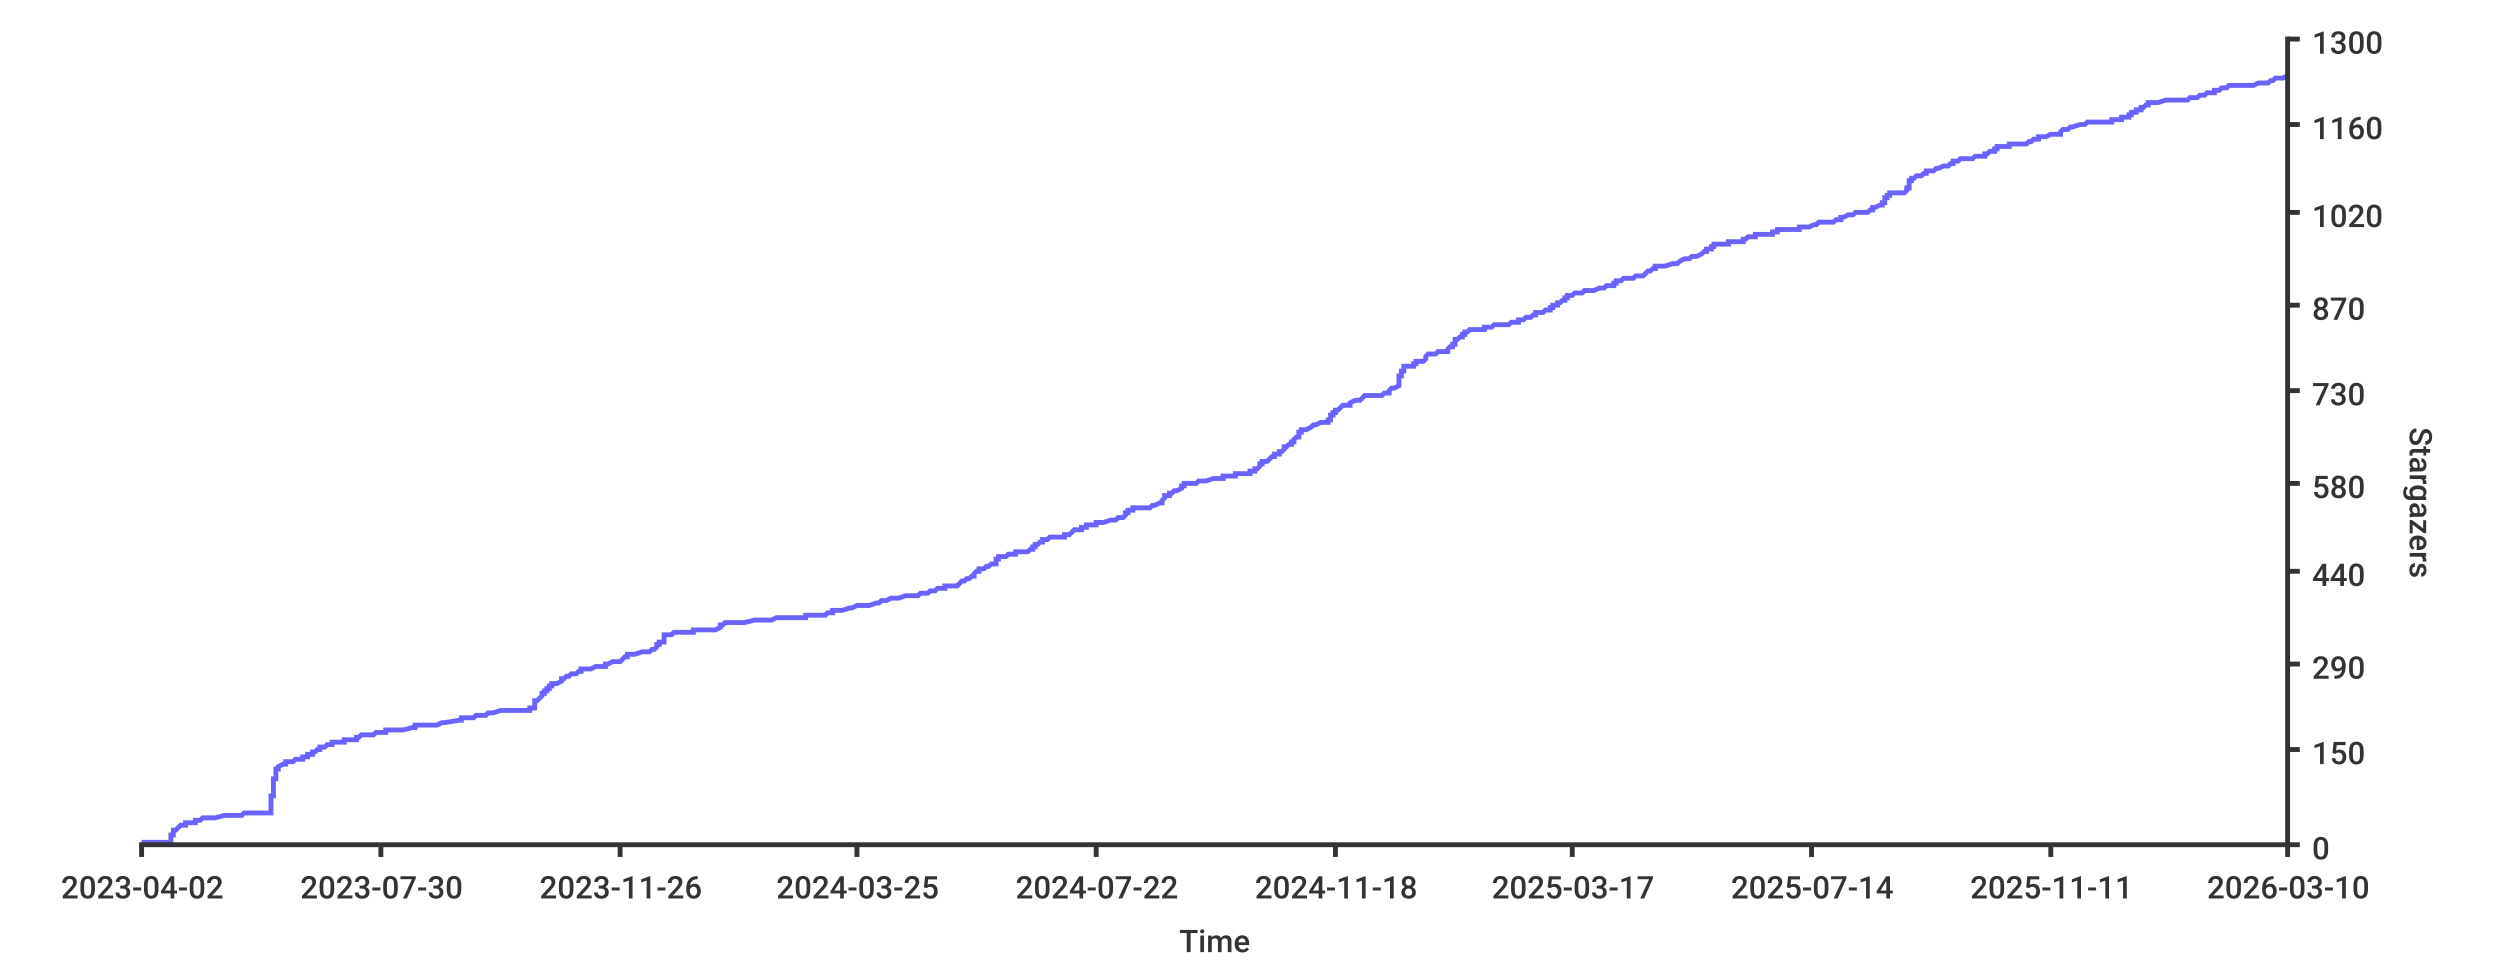
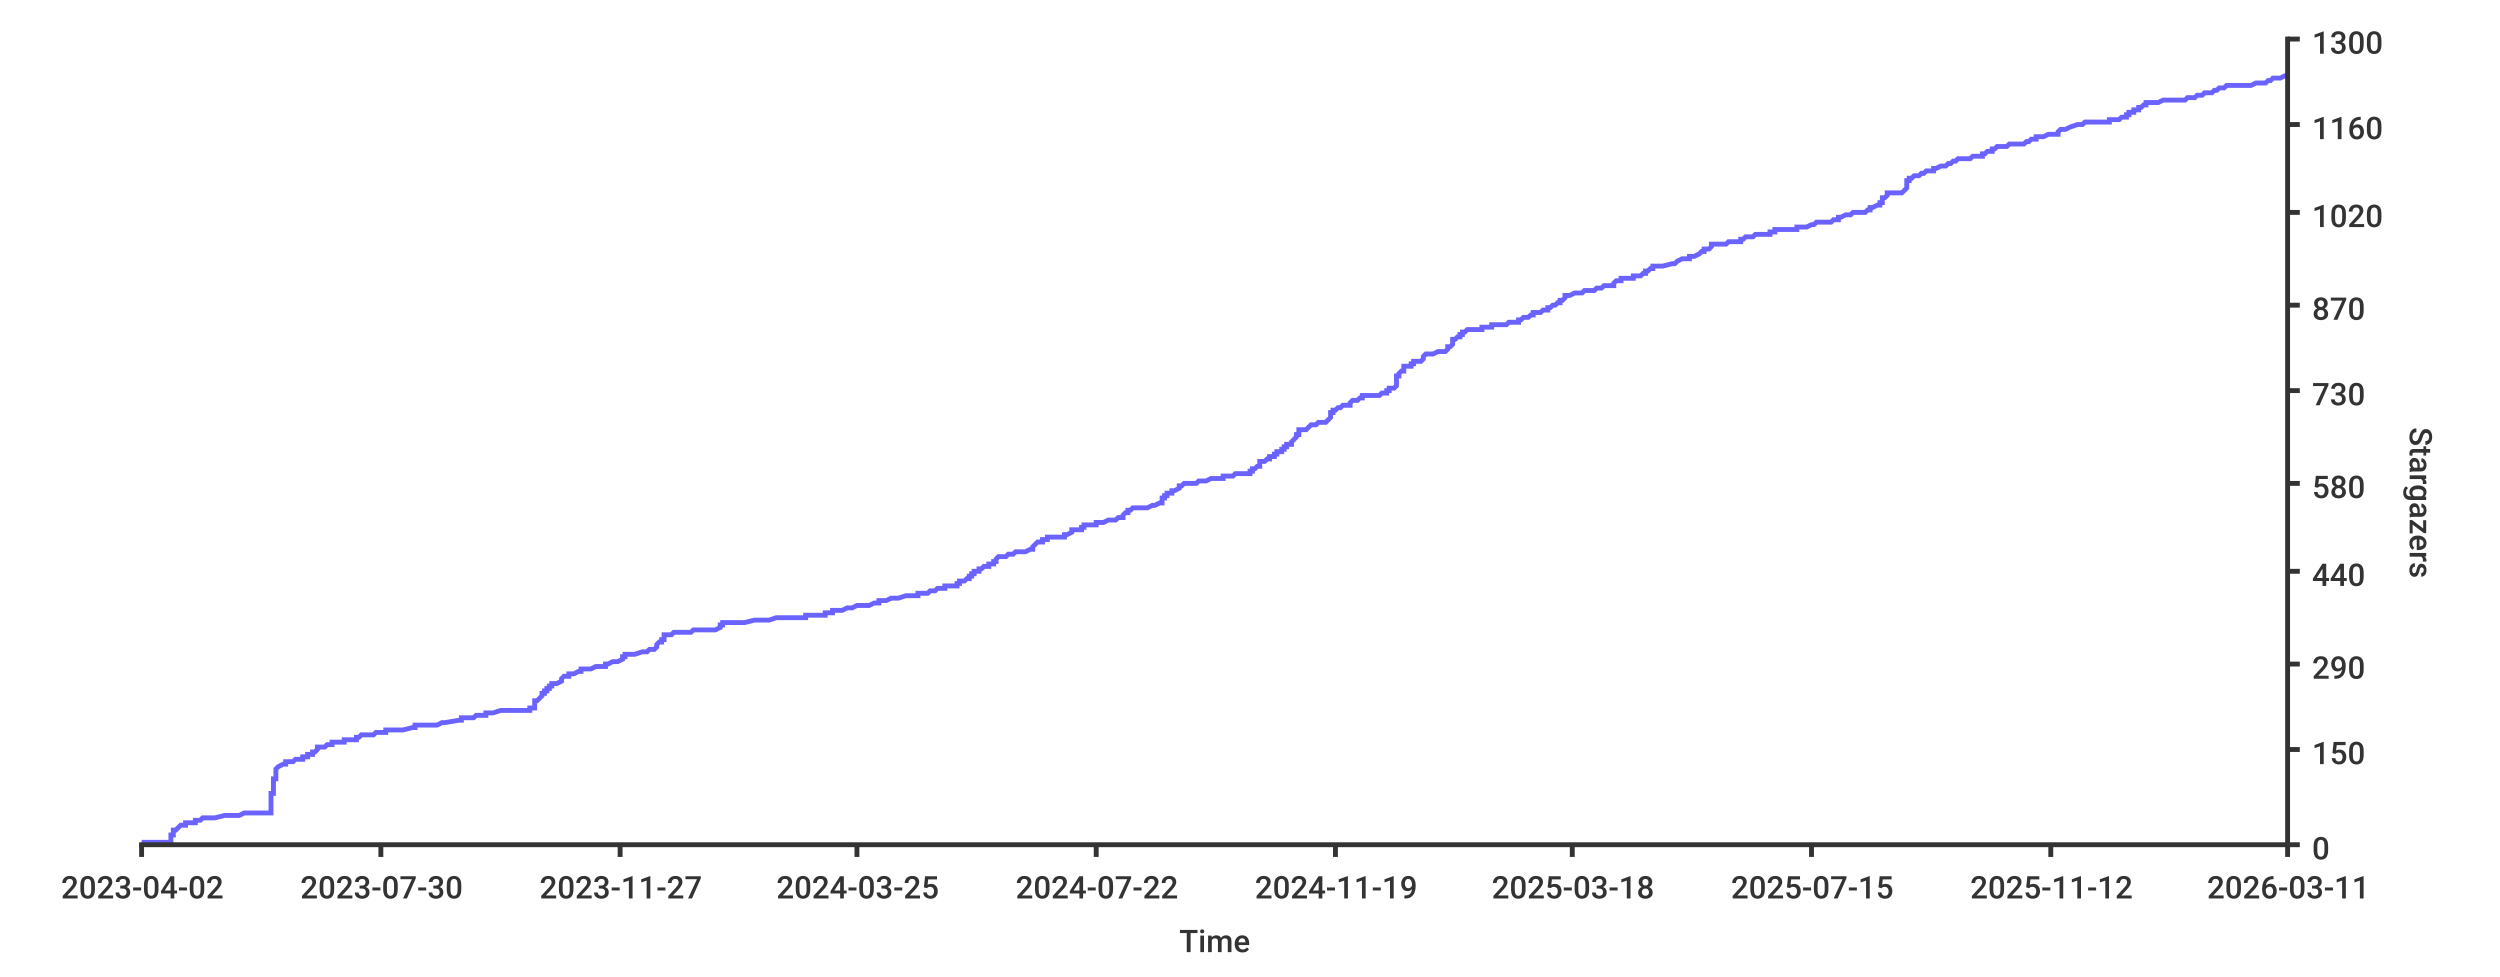
<svg xmlns="http://www.w3.org/2000/svg" width="1024px" height="400px">
  <style type="text/css">
path { fill: none; stroke: rgb(51,51,51); }
path.series { stroke: #6b63ff; }
rect.background { fill: rgb(255,255,255); stroke: none; }

text {
	stroke-width: 0;
	stroke: none;
	fill: rgba(51,51,51,1.0);
	font-size: 12.8px;
	font-family: 'Roboto Medium', sans-serif;
}
</style>
-   <rect y="0" width="1024px" height="400px" class="background" rx="8" x="0" />
-   <path stroke-width="2" class="series" d="M 58 345 L 60 345 L 70 345 L 70 344 L 70 344 L 70 344 L 70 344 L 70 343 L 70 343 L 70 343 L 70 343 L 70 342 L 70 342 L 70 342 L 71 342 L 71 341 L 71 341 L 71 341 L 71 341 L 71 340 L 72 340 L 72 340 L 72 340 L 73 339 L 73 339 L 73 339 L 73 339 L 74 338 L 75 338 L 75 338 L 76 338 L 76 337 L 80 337 L 80 337 L 80 337 L 80 336 L 80 336 L 82 336 L 82 336 L 83 335 L 84 335 L 87 335 L 88 335 L 92 334 L 94 334 L 96 334 L 99 334 L 100 333 L 109 333 L 109 333 L 111 333 L 111 332 L 111 332 L 111 332 L 111 332 L 111 331 L 111 331 L 111 331 L 111 331 L 111 330 L 111 330 L 111 330 L 111 330 L 111 329 L 111 329 L 111 329 L 111 328 L 111 328 L 111 328 L 111 328 L 111 327 L 111 327 L 111 327 L 111 327 L 111 326 L 111 326 L 112 326 L 112 326 L 112 325 L 112 325 L 112 325 L 112 325 L 112 324 L 112 324 L 112 324 L 112 324 L 112 323 L 112 323 L 112 323 L 112 323 L 112 322 L 112 322 L 112 322 L 112 322 L 112 321 L 112 321 L 112 321 L 112 321 L 112 320 L 112 320 L 112 320 L 112 320 L 112 319 L 113 319 L 113 319 L 113 319 L 113 318 L 113 318 L 113 318 L 113 318 L 113 317 L 113 317 L 113 317 L 113 317 L 113 316 L 113 316 L 113 316 L 113 316 L 113 315 L 113 315 L 113 315 L 114 315 L 114 314 L 114 314 L 114 314 L 114 314 L 116 313 L 117 313 L 117 313 L 117 313 L 117 312 L 119 312 L 120 312 L 121 311 L 122 311 L 123 311 L 124 311 L 124 310 L 124 310 L 126 310 L 126 310 L 126 309 L 127 309 L 127 309 L 128 309 L 128 308 L 128 308 L 128 308 L 129 308 L 130 307 L 130 307 L 130 307 L 131 307 L 131 306 L 131 306 L 132 306 L 133 306 L 134 305 L 135 305 L 135 305 L 136 305 L 136 304 L 136 304 L 137 304 L 141 304 L 141 303 L 142 303 L 146 303 L 146 303 L 146 302 L 146 302 L 146 302 L 147 302 L 148 301 L 149 301 L 149 301 L 153 301 L 154 300 L 155 300 L 157 300 L 158 300 L 158 299 L 158 299 L 162 299 L 165 299 L 169 298 L 170 298 L 170 298 L 170 298 L 170 297 L 176 297 L 179 297 L 179 297 L 181 296 L 182 296 L 182 296 L 188 295 L 188 295 L 188 295 L 189 295 L 189 294 L 192 294 L 193 294 L 194 294 L 195 293 L 199 293 L 199 293 L 199 293 L 200 292 L 200 292 L 200 292 L 202 292 L 205 291 L 213 291 L 216 291 L 217 291 L 217 290 L 219 290 L 219 290 L 219 290 L 219 289 L 219 289 L 219 289 L 219 289 L 219 288 L 219 288 L 219 288 L 219 288 L 219 287 L 219 287 L 220 287 L 220 287 L 221 286 L 221 286 L 221 286 L 221 286 L 222 285 L 222 285 L 222 285 L 222 285 L 222 284 L 222 284 L 222 284 L 223 284 L 223 283 L 224 283 L 224 283 L 224 283 L 224 282 L 224 282 L 225 282 L 225 282 L 225 281 L 225 281 L 226 281 L 226 281 L 226 280 L 227 280 L 227 280 L 228 280 L 230 279 L 230 279 L 230 279 L 230 278 L 230 278 L 230 278 L 231 278 L 232 277 L 232 277 L 233 277 L 233 277 L 234 276 L 235 276 L 236 276 L 236 276 L 237 275 L 238 275 L 238 275 L 238 275 L 238 274 L 241 274 L 242 274 L 242 274 L 244 273 L 245 273 L 248 273 L 248 273 L 248 272 L 249 272 L 249 272 L 249 272 L 251 271 L 253 271 L 253 271 L 254 271 L 255 270 L 255 270 L 255 270 L 255 270 L 256 269 L 256 269 L 256 269 L 257 269 L 257 268 L 257 268 L 257 268 L 260 268 L 263 267 L 263 267 L 263 267 L 266 267 L 267 266 L 267 266 L 267 266 L 268 266 L 269 265 L 269 265 L 269 265 L 269 265 L 269 264 L 269 264 L 270 264 L 270 264 L 270 263 L 272 263 L 272 263 L 272 262 L 272 262 L 272 262 L 272 262 L 272 261 L 272 261 L 272 261 L 272 261 L 272 260 L 272 260 L 272 260 L 275 260 L 276 259 L 276 259 L 277 259 L 284 259 L 284 258 L 286 258 L 288 258 L 293 258 L 295 257 L 295 257 L 295 257 L 295 257 L 295 256 L 295 256 L 295 256 L 296 256 L 297 255 L 302 255 L 303 255 L 305 255 L 309 254 L 312 254 L 314 254 L 316 254 L 318 253 L 319 253 L 324 253 L 330 253 L 330 252 L 335 252 L 335 252 L 338 252 L 339 251 L 340 251 L 340 251 L 341 251 L 341 250 L 343 250 L 344 250 L 345 250 L 348 249 L 348 249 L 349 249 L 349 249 L 351 248 L 353 248 L 354 248 L 356 248 L 359 247 L 359 247 L 359 247 L 360 247 L 361 246 L 361 246 L 363 246 L 365 245 L 367 245 L 368 245 L 368 245 L 371 244 L 372 244 L 374 244 L 376 244 L 377 243 L 380 243 L 380 243 L 380 243 L 381 242 L 381 242 L 383 242 L 383 242 L 384 241 L 386 241 L 387 241 L 387 241 L 387 240 L 392 240 L 392 240 L 392 240 L 393 239 L 393 239 L 393 239 L 393 239 L 394 238 L 394 238 L 395 238 L 395 238 L 396 237 L 397 237 L 397 237 L 397 237 L 398 236 L 398 236 L 398 236 L 399 236 L 399 235 L 399 235 L 399 235 L 399 235 L 400 234 L 400 234 L 401 234 L 401 234 L 401 233 L 402 233 L 402 233 L 403 233 L 404 232 L 404 232 L 404 232 L 405 232 L 406 231 L 406 231 L 406 231 L 408 231 L 408 230 L 408 230 L 408 230 L 408 229 L 408 229 L 408 229 L 409 229 L 409 228 L 410 228 L 412 228 L 412 228 L 413 227 L 413 227 L 415 227 L 416 227 L 416 226 L 418 226 L 419 226 L 421 226 L 422 225 L 423 225 L 423 225 L 423 225 L 423 224 L 424 224 L 424 224 L 424 224 L 424 223 L 424 223 L 425 223 L 425 223 L 426 222 L 426 222 L 426 222 L 427 222 L 427 221 L 429 221 L 429 221 L 429 221 L 430 220 L 430 220 L 432 220 L 436 220 L 436 219 L 436 219 L 436 219 L 438 219 L 439 218 L 439 218 L 439 218 L 439 218 L 440 217 L 441 217 L 443 217 L 443 217 L 443 216 L 443 216 L 445 216 L 445 216 L 445 215 L 445 215 L 447 215 L 449 215 L 449 214 L 452 214 L 452 214 L 452 214 L 455 213 L 455 213 L 457 213 L 458 212 L 459 212 L 460 212 L 460 212 L 461 211 L 461 211 L 461 211 L 461 211 L 461 210 L 462 210 L 462 210 L 462 210 L 462 209 L 462 209 L 463 209 L 464 209 L 464 208 L 467 208 L 467 208 L 471 208 L 472 207 L 472 207 L 473 207 L 473 207 L 475 206 L 476 206 L 476 206 L 476 206 L 476 205 L 476 205 L 476 205 L 476 205 L 477 204 L 477 204 L 477 204 L 477 204 L 477 203 L 478 203 L 478 203 L 479 203 L 479 202 L 479 202 L 480 202 L 480 202 L 481 201 L 481 201 L 481 201 L 482 201 L 484 200 L 484 200 L 484 200 L 484 200 L 484 199 L 484 199 L 485 199 L 485 199 L 485 198 L 487 198 L 488 198 L 490 198 L 491 197 L 492 197 L 494 197 L 497 196 L 497 196 L 499 196 L 501 196 L 501 195 L 502 195 L 505 195 L 506 195 L 506 194 L 506 194 L 507 194 L 512 194 L 512 193 L 513 193 L 513 193 L 514 193 L 514 192 L 515 192 L 515 192 L 515 192 L 516 191 L 516 191 L 516 191 L 516 191 L 516 190 L 516 190 L 517 190 L 517 190 L 517 189 L 517 189 L 518 189 L 519 189 L 520 188 L 520 188 L 520 188 L 520 188 L 521 187 L 521 187 L 522 187 L 522 187 L 522 186 L 522 186 L 522 186 L 524 186 L 524 185 L 525 185 L 525 185 L 525 185 L 526 184 L 526 184 L 526 184 L 526 184 L 526 183 L 527 183 L 527 183 L 527 183 L 528 182 L 528 182 L 529 182 L 529 182 L 529 181 L 529 181 L 529 181 L 530 181 L 530 180 L 530 180 L 530 180 L 531 179 L 531 179 L 531 179 L 532 179 L 532 178 L 532 178 L 532 178 L 532 178 L 532 177 L 533 177 L 533 177 L 533 177 L 533 176 L 533 176 L 535 176 L 535 176 L 537 175 L 537 175 L 537 175 L 537 175 L 538 174 L 538 174 L 539 174 L 539 174 L 541 173 L 543 173 L 543 173 L 544 173 L 544 172 L 544 172 L 545 172 L 545 172 L 545 171 L 545 171 L 545 171 L 545 171 L 545 170 L 546 170 L 546 170 L 546 170 L 546 169 L 546 169 L 546 169 L 547 169 L 547 168 L 547 168 L 547 168 L 548 168 L 549 167 L 549 167 L 549 167 L 549 167 L 550 166 L 550 166 L 551 166 L 553 166 L 553 165 L 553 165 L 553 165 L 553 165 L 555 164 L 556 164 L 557 164 L 558 163 L 558 163 L 558 163 L 558 163 L 559 162 L 562 162 L 564 162 L 566 162 L 567 161 L 567 161 L 568 161 L 569 161 L 569 160 L 569 160 L 569 160 L 569 160 L 570 159 L 570 159 L 570 159 L 571 159 L 573 158 L 573 158 L 573 158 L 573 158 L 573 157 L 573 157 L 573 157 L 573 157 L 573 156 L 573 156 L 573 156 L 573 156 L 573 155 L 573 155 L 573 155 L 573 155 L 573 154 L 574 154 L 574 154 L 574 154 L 574 153 L 574 153 L 574 153 L 574 153 L 574 152 L 574 152 L 575 152 L 575 152 L 575 151 L 575 151 L 575 151 L 575 151 L 575 150 L 576 150 L 577 150 L 579 150 L 579 149 L 579 149 L 580 149 L 580 149 L 580 148 L 581 148 L 582 148 L 583 148 L 584 147 L 584 147 L 584 147 L 584 146 L 584 146 L 584 146 L 584 146 L 585 145 L 585 145 L 585 145 L 588 145 L 589 144 L 590 144 L 592 144 L 593 144 L 593 143 L 593 143 L 593 143 L 593 143 L 594 142 L 594 142 L 594 142 L 595 142 L 595 141 L 595 141 L 596 141 L 596 141 L 596 140 L 596 140 L 596 140 L 596 140 L 596 139 L 596 139 L 597 139 L 597 139 L 598 138 L 598 138 L 598 138 L 599 138 L 599 137 L 599 137 L 599 137 L 600 137 L 600 136 L 600 136 L 601 136 L 601 136 L 602 135 L 604 135 L 605 135 L 608 135 L 608 134 L 609 134 L 611 134 L 611 134 L 612 133 L 614 133 L 618 133 L 618 133 L 619 132 L 620 132 L 622 132 L 622 132 L 622 131 L 624 131 L 624 131 L 625 130 L 625 130 L 626 130 L 627 130 L 628 129 L 628 129 L 628 129 L 629 129 L 629 128 L 629 128 L 632 128 L 632 128 L 633 127 L 634 127 L 634 127 L 635 127 L 635 126 L 636 126 L 636 126 L 636 126 L 636 125 L 637 125 L 638 125 L 638 125 L 638 124 L 639 124 L 639 124 L 639 124 L 640 123 L 641 123 L 641 123 L 641 123 L 641 122 L 642 122 L 642 122 L 642 122 L 642 121 L 642 121 L 643 121 L 644 121 L 645 120 L 646 120 L 648 120 L 648 120 L 649 119 L 650 119 L 652 119 L 653 119 L 655 118 L 656 118 L 657 118 L 657 118 L 658 117 L 660 117 L 661 117 L 661 117 L 661 116 L 661 116 L 662 116 L 662 116 L 662 115 L 663 115 L 664 115 L 664 115 L 665 114 L 665 114 L 669 114 L 670 113 L 671 113 L 672 113 L 673 113 L 674 112 L 674 112 L 674 112 L 674 112 L 675 111 L 676 111 L 676 111 L 676 111 L 677 110 L 677 110 L 677 110 L 678 110 L 678 109 L 679 109 L 681 109 L 682 109 L 685 108 L 686 108 L 686 108 L 687 108 L 688 107 L 688 107 L 688 107 L 688 107 L 690 106 L 691 106 L 692 106 L 692 106 L 693 105 L 693 105 L 694 105 L 695 105 L 697 104 L 697 104 L 697 104 L 697 104 L 698 103 L 698 103 L 698 103 L 699 103 L 699 102 L 699 102 L 700 102 L 701 102 L 701 101 L 702 101 L 702 101 L 702 101 L 702 100 L 703 100 L 705 100 L 708 100 L 708 99 L 711 99 L 712 99 L 714 99 L 714 98 L 715 98 L 715 98 L 716 97 L 716 97 L 717 97 L 719 97 L 719 96 L 722 96 L 726 96 L 726 96 L 726 95 L 726 95 L 726 95 L 728 95 L 728 94 L 728 94 L 735 94 L 737 94 L 737 93 L 738 93 L 739 93 L 741 93 L 743 92 L 743 92 L 743 92 L 744 92 L 745 91 L 749 91 L 750 91 L 751 91 L 752 90 L 753 90 L 754 90 L 754 90 L 754 89 L 754 89 L 755 89 L 755 89 L 757 88 L 758 88 L 759 88 L 759 88 L 760 87 L 761 87 L 764 87 L 765 87 L 766 86 L 767 86 L 767 86 L 767 86 L 767 85 L 767 85 L 768 85 L 768 85 L 770 84 L 771 84 L 771 84 L 771 84 L 771 83 L 771 83 L 771 83 L 772 83 L 772 82 L 772 82 L 772 82 L 772 82 L 772 81 L 773 81 L 773 81 L 773 80 L 774 80 L 774 80 L 774 80 L 774 79 L 775 79 L 779 79 L 780 79 L 781 78 L 781 78 L 781 78 L 781 78 L 781 77 L 781 77 L 782 77 L 782 77 L 782 76 L 782 76 L 782 76 L 782 76 L 782 75 L 782 75 L 782 75 L 782 75 L 782 74 L 782 74 L 783 74 L 783 74 L 783 73 L 783 73 L 784 73 L 784 73 L 785 72 L 786 72 L 787 72 L 787 72 L 788 71 L 788 71 L 789 71 L 789 71 L 789 70 L 791 70 L 792 70 L 792 70 L 793 69 L 793 69 L 794 69 L 794 69 L 796 68 L 796 68 L 797 68 L 798 68 L 799 67 L 799 67 L 799 67 L 800 67 L 800 66 L 801 66 L 802 66 L 802 66 L 803 65 L 805 65 L 808 65 L 809 64 L 809 64 L 813 64 L 813 64 L 813 63 L 814 63 L 814 63 L 814 63 L 815 62 L 815 62 L 816 62 L 817 62 L 817 61 L 817 61 L 818 61 L 818 61 L 818 60 L 822 60 L 822 60 L 823 60 L 823 59 L 825 59 L 825 59 L 830 59 L 831 58 L 831 58 L 832 58 L 832 58 L 833 57 L 834 57 L 835 57 L 835 57 L 835 56 L 835 56 L 835 56 L 838 56 L 840 55 L 841 55 L 843 55 L 844 55 L 844 54 L 844 54 L 844 54 L 844 54 L 845 53 L 845 53 L 847 53 L 847 53 L 848 52 L 849 52 L 849 52 L 849 52 L 852 51 L 853 51 L 854 51 L 854 51 L 855 50 L 858 50 L 861 50 L 865 50 L 865 49 L 867 49 L 868 49 L 869 49 L 869 48 L 870 48 L 872 48 L 872 47 L 873 47 L 873 47 L 873 47 L 873 46 L 873 46 L 875 46 L 875 46 L 875 45 L 875 45 L 876 45 L 877 45 L 877 44 L 877 44 L 878 44 L 878 44 L 879 43 L 879 43 L 879 43 L 880 43 L 880 42 L 884 42 L 884 42 L 884 42 L 887 41 L 888 41 L 890 41 L 896 41 L 897 40 L 899 40 L 900 40 L 900 40 L 901 39 L 901 39 L 902 39 L 903 39 L 904 38 L 906 38 L 907 38 L 907 38 L 907 37 L 908 37 L 908 37 L 909 37 L 910 36 L 910 36 L 912 36 L 912 36 L 913 35 L 919 35 L 923 35 L 923 35 L 925 34 L 928 34 L 928 34 L 929 34 L 930 33 L 930 33 L 930 33 L 931 33 L 932 32 L 932 32 L 935 32 L 937 31" />
-   <path d="M 937 346 L 937 15" stroke-width="2" />
+   <rect rx="8" x="0" y="0" width="1024px" height="400px" class="background" />
+   <path class="series" d="M 58 345 L 60 345 L 70 345 L 70 344 L 70 344 L 70 344 L 70 344 L 70 343 L 70 343 L 70 343 L 70 343 L 70 342 L 70 342 L 70 342 L 71 342 L 71 341 L 71 341 L 71 341 L 71 341 L 71 340 L 72 340 L 72 340 L 72 340 L 73 339 L 73 339 L 73 339 L 73 339 L 74 338 L 75 338 L 75 338 L 76 338 L 76 337 L 80 337 L 80 337 L 80 337 L 80 336 L 80 336 L 82 336 L 82 336 L 83 335 L 84 335 L 87 335 L 88 335 L 92 334 L 94 334 L 96 334 L 98 334 L 100 333 L 109 333 L 109 333 L 111 333 L 111 332 L 111 332 L 111 332 L 111 332 L 111 331 L 111 331 L 111 331 L 111 331 L 111 330 L 111 330 L 111 330 L 111 330 L 111 329 L 111 329 L 111 329 L 111 328 L 111 328 L 111 328 L 111 328 L 111 327 L 111 327 L 111 327 L 111 327 L 111 326 L 111 326 L 111 326 L 111 326 L 111 325 L 111 325 L 112 325 L 112 325 L 112 324 L 112 324 L 112 324 L 112 324 L 112 323 L 112 323 L 112 323 L 112 323 L 112 322 L 112 322 L 112 322 L 112 322 L 112 321 L 112 321 L 112 321 L 112 321 L 112 320 L 112 320 L 112 320 L 112 320 L 112 319 L 113 319 L 113 319 L 113 319 L 113 318 L 113 318 L 113 318 L 113 318 L 113 317 L 113 317 L 113 317 L 113 317 L 113 316 L 113 316 L 113 316 L 113 316 L 113 315 L 113 315 L 113 315 L 113 315 L 114 314 L 114 314 L 114 314 L 114 314 L 116 313 L 117 313 L 117 313 L 117 313 L 117 312 L 119 312 L 120 312 L 121 311 L 122 311 L 123 311 L 124 311 L 124 310 L 124 310 L 126 310 L 126 310 L 126 309 L 127 309 L 127 309 L 128 309 L 128 308 L 128 308 L 128 308 L 129 308 L 130 307 L 130 307 L 130 307 L 130 307 L 130 306 L 131 306 L 132 306 L 133 306 L 134 305 L 135 305 L 135 305 L 136 305 L 136 304 L 136 304 L 137 304 L 141 304 L 141 303 L 142 303 L 146 303 L 146 303 L 146 302 L 146 302 L 146 302 L 147 302 L 148 301 L 148 301 L 149 301 L 153 301 L 154 300 L 155 300 L 157 300 L 158 300 L 158 299 L 158 299 L 161 299 L 165 299 L 169 298 L 169 298 L 169 298 L 170 298 L 170 297 L 176 297 L 179 297 L 179 297 L 181 296 L 181 296 L 182 296 L 188 295 L 188 295 L 188 295 L 189 295 L 189 294 L 192 294 L 193 294 L 194 294 L 195 293 L 199 293 L 199 293 L 199 293 L 199 292 L 199 292 L 200 292 L 202 292 L 205 291 L 213 291 L 215 291 L 217 291 L 217 290 L 219 290 L 219 290 L 219 290 L 219 289 L 219 289 L 219 289 L 219 289 L 219 288 L 219 288 L 219 288 L 219 288 L 219 287 L 219 287 L 219 287 L 220 287 L 221 286 L 221 286 L 221 286 L 221 286 L 222 285 L 222 285 L 222 285 L 222 285 L 222 284 L 222 284 L 222 284 L 223 284 L 223 283 L 224 283 L 224 283 L 224 283 L 224 282 L 224 282 L 224 282 L 225 282 L 225 281 L 225 281 L 225 281 L 226 281 L 226 280 L 227 280 L 227 280 L 228 280 L 230 279 L 230 279 L 230 279 L 230 278 L 230 278 L 230 278 L 230 278 L 231 277 L 232 277 L 233 277 L 233 277 L 233 276 L 234 276 L 235 276 L 235 276 L 237 275 L 237 275 L 238 275 L 238 275 L 238 274 L 241 274 L 242 274 L 242 274 L 244 273 L 245 273 L 247 273 L 248 273 L 248 272 L 249 272 L 249 272 L 249 272 L 251 271 L 252 271 L 253 271 L 253 271 L 255 270 L 255 270 L 255 270 L 255 270 L 255 269 L 256 269 L 256 269 L 256 269 L 256 268 L 256 268 L 257 268 L 260 268 L 263 267 L 263 267 L 263 267 L 265 267 L 266 266 L 267 266 L 267 266 L 268 266 L 269 265 L 269 265 L 269 265 L 269 265 L 269 264 L 269 264 L 269 264 L 269 264 L 270 263 L 271 263 L 271 263 L 271 262 L 271 262 L 272 262 L 272 262 L 272 261 L 272 261 L 272 261 L 272 261 L 272 260 L 272 260 L 272 260 L 275 260 L 276 259 L 276 259 L 277 259 L 283 259 L 284 258 L 286 258 L 288 258 L 293 258 L 295 257 L 295 257 L 295 257 L 295 257 L 295 256 L 295 256 L 295 256 L 296 256 L 296 255 L 302 255 L 303 255 L 305 255 L 309 254 L 312 254 L 314 254 L 315 254 L 318 253 L 318 253 L 324 253 L 330 253 L 330 252 L 334 252 L 334 252 L 338 252 L 338 251 L 340 251 L 340 251 L 341 251 L 341 250 L 342 250 L 343 250 L 345 250 L 347 249 L 348 249 L 348 249 L 349 249 L 351 248 L 353 248 L 353 248 L 356 248 L 358 247 L 359 247 L 359 247 L 360 247 L 360 246 L 361 246 L 363 246 L 365 245 L 366 245 L 368 245 L 368 245 L 371 244 L 372 244 L 373 244 L 376 244 L 376 243 L 379 243 L 380 243 L 380 243 L 381 242 L 381 242 L 382 242 L 383 242 L 384 241 L 386 241 L 386 241 L 387 241 L 387 240 L 392 240 L 392 240 L 392 240 L 392 239 L 392 239 L 393 239 L 393 239 L 393 238 L 394 238 L 395 238 L 395 238 L 396 237 L 396 237 L 397 237 L 397 237 L 397 236 L 397 236 L 398 236 L 398 236 L 398 235 L 399 235 L 399 235 L 399 235 L 399 234 L 400 234 L 401 234 L 401 234 L 401 233 L 401 233 L 402 233 L 402 233 L 403 232 L 403 232 L 404 232 L 405 232 L 405 231 L 406 231 L 406 231 L 407 231 L 407 230 L 407 230 L 408 230 L 408 229 L 408 229 L 408 229 L 408 229 L 409 228 L 409 228 L 411 228 L 412 228 L 413 227 L 413 227 L 415 227 L 415 227 L 416 226 L 417 226 L 419 226 L 420 226 L 422 225 L 422 225 L 422 225 L 423 225 L 423 224 L 423 224 L 423 224 L 423 224 L 424 223 L 424 223 L 424 223 L 424 223 L 425 222 L 426 222 L 426 222 L 427 222 L 427 221 L 428 221 L 429 221 L 429 221 L 429 220 L 430 220 L 431 220 L 436 220 L 436 219 L 436 219 L 436 219 L 437 219 L 439 218 L 439 218 L 439 218 L 439 218 L 439 217 L 440 217 L 442 217 L 443 217 L 443 216 L 443 216 L 444 216 L 444 216 L 444 215 L 445 215 L 446 215 L 449 215 L 449 214 L 451 214 L 451 214 L 452 214 L 454 213 L 455 213 L 457 213 L 458 212 L 459 212 L 460 212 L 460 212 L 460 211 L 460 211 L 460 211 L 460 211 L 461 210 L 461 210 L 461 210 L 462 210 L 462 209 L 462 209 L 463 209 L 463 209 L 464 208 L 467 208 L 467 208 L 470 208 L 472 207 L 472 207 L 472 207 L 473 207 L 475 206 L 475 206 L 475 206 L 476 206 L 476 205 L 476 205 L 476 205 L 476 205 L 476 204 L 476 204 L 477 204 L 477 204 L 477 203 L 477 203 L 477 203 L 478 203 L 478 202 L 479 202 L 479 202 L 480 202 L 480 201 L 480 201 L 481 201 L 481 201 L 483 200 L 483 200 L 483 200 L 483 200 L 483 199 L 484 199 L 484 199 L 484 199 L 485 198 L 486 198 L 488 198 L 490 198 L 491 197 L 492 197 L 494 197 L 496 196 L 496 196 L 498 196 L 501 196 L 501 195 L 501 195 L 504 195 L 505 195 L 506 194 L 506 194 L 506 194 L 512 194 L 512 193 L 512 193 L 513 193 L 513 193 L 513 192 L 514 192 L 514 192 L 514 192 L 515 191 L 515 191 L 515 191 L 516 191 L 516 190 L 516 190 L 516 190 L 516 190 L 516 189 L 516 189 L 517 189 L 518 189 L 519 188 L 519 188 L 519 188 L 520 188 L 520 187 L 521 187 L 521 187 L 522 187 L 522 186 L 522 186 L 522 186 L 523 186 L 523 185 L 524 185 L 524 185 L 525 185 L 525 184 L 525 184 L 526 184 L 526 184 L 526 183 L 526 183 L 527 183 L 527 183 L 527 182 L 528 182 L 528 182 L 529 182 L 529 181 L 529 181 L 529 181 L 529 181 L 530 180 L 530 180 L 530 180 L 531 179 L 531 179 L 531 179 L 531 179 L 531 178 L 531 178 L 532 178 L 532 178 L 532 177 L 532 177 L 532 177 L 532 177 L 532 176 L 532 176 L 534 176 L 535 176 L 536 175 L 536 175 L 536 175 L 536 175 L 537 174 L 538 174 L 538 174 L 539 174 L 540 173 L 542 173 L 542 173 L 543 173 L 544 172 L 544 172 L 544 172 L 544 172 L 545 171 L 545 171 L 545 171 L 545 171 L 545 170 L 545 170 L 545 170 L 545 170 L 545 169 L 545 169 L 546 169 L 546 169 L 546 168 L 546 168 L 547 168 L 547 168 L 548 167 L 549 167 L 549 167 L 549 167 L 550 166 L 550 166 L 550 166 L 553 166 L 553 165 L 553 165 L 553 165 L 553 165 L 554 164 L 556 164 L 556 164 L 557 163 L 557 163 L 558 163 L 558 163 L 558 162 L 562 162 L 563 162 L 565 162 L 566 161 L 567 161 L 567 161 L 568 161 L 568 160 L 568 160 L 568 160 L 569 160 L 569 159 L 570 159 L 570 159 L 571 159 L 572 158 L 572 158 L 572 158 L 572 158 L 572 157 L 572 157 L 572 157 L 572 157 L 572 156 L 572 156 L 572 156 L 572 156 L 572 155 L 572 155 L 572 155 L 572 155 L 572 154 L 573 154 L 573 154 L 573 154 L 573 153 L 573 153 L 573 153 L 573 153 L 574 152 L 574 152 L 574 152 L 575 152 L 575 151 L 575 151 L 575 151 L 575 151 L 575 150 L 576 150 L 576 150 L 578 150 L 578 149 L 578 149 L 579 149 L 579 149 L 579 148 L 580 148 L 581 148 L 582 148 L 583 147 L 583 147 L 583 147 L 583 146 L 583 146 L 583 146 L 583 146 L 584 145 L 585 145 L 585 145 L 587 145 L 589 144 L 589 144 L 591 144 L 592 144 L 593 143 L 593 143 L 593 143 L 593 143 L 593 142 L 593 142 L 594 142 L 594 142 L 595 141 L 595 141 L 595 141 L 595 141 L 595 140 L 595 140 L 595 140 L 595 140 L 595 139 L 596 139 L 596 139 L 596 139 L 597 138 L 597 138 L 598 138 L 598 138 L 598 137 L 598 137 L 599 137 L 599 137 L 599 136 L 599 136 L 600 136 L 600 136 L 601 135 L 604 135 L 605 135 L 607 135 L 607 134 L 608 134 L 610 134 L 611 134 L 611 133 L 613 133 L 617 133 L 617 133 L 618 132 L 620 132 L 621 132 L 622 132 L 622 131 L 623 131 L 623 131 L 624 130 L 625 130 L 626 130 L 626 130 L 627 129 L 627 129 L 628 129 L 628 129 L 628 128 L 629 128 L 631 128 L 631 128 L 632 127 L 633 127 L 633 127 L 634 127 L 634 126 L 635 126 L 635 126 L 635 126 L 636 125 L 636 125 L 637 125 L 637 125 L 638 124 L 638 124 L 639 124 L 639 124 L 639 123 L 640 123 L 640 123 L 640 123 L 641 122 L 641 122 L 641 122 L 641 122 L 641 121 L 641 121 L 642 121 L 643 121 L 645 120 L 645 120 L 647 120 L 648 120 L 649 119 L 649 119 L 651 119 L 653 119 L 654 118 L 655 118 L 656 118 L 656 118 L 657 117 L 659 117 L 661 117 L 661 117 L 661 116 L 661 116 L 661 116 L 661 116 L 662 115 L 662 115 L 663 115 L 664 115 L 664 114 L 664 114 L 669 114 L 669 113 L 670 113 L 671 113 L 672 113 L 673 112 L 673 112 L 674 112 L 674 112 L 674 111 L 675 111 L 675 111 L 675 111 L 676 110 L 676 110 L 676 110 L 677 110 L 677 109 L 679 109 L 681 109 L 681 109 L 685 108 L 685 108 L 685 108 L 686 108 L 687 107 L 687 107 L 687 107 L 687 107 L 689 106 L 690 106 L 692 106 L 692 106 L 692 105 L 692 105 L 693 105 L 694 105 L 696 104 L 696 104 L 696 104 L 696 104 L 697 103 L 697 103 L 697 103 L 698 103 L 698 102 L 698 102 L 699 102 L 700 102 L 701 101 L 701 101 L 701 101 L 701 101 L 701 100 L 702 100 L 704 100 L 707 100 L 708 99 L 710 99 L 711 99 L 713 99 L 713 98 L 714 98 L 714 98 L 715 97 L 715 97 L 716 97 L 718 97 L 719 96 L 721 96 L 725 96 L 725 96 L 725 95 L 725 95 L 726 95 L 727 95 L 727 94 L 727 94 L 734 94 L 736 94 L 736 93 L 737 93 L 738 93 L 740 93 L 742 92 L 743 92 L 743 92 L 743 92 L 744 91 L 748 91 L 749 91 L 750 91 L 751 90 L 753 90 L 753 90 L 753 90 L 753 89 L 754 89 L 754 89 L 754 89 L 756 88 L 758 88 L 758 88 L 758 88 L 759 87 L 761 87 L 763 87 L 764 87 L 765 86 L 766 86 L 766 86 L 766 86 L 766 85 L 766 85 L 767 85 L 767 85 L 769 84 L 770 84 L 770 84 L 770 84 L 770 83 L 771 83 L 771 83 L 771 83 L 771 82 L 771 82 L 771 82 L 771 82 L 771 81 L 772 81 L 772 81 L 773 80 L 773 80 L 773 80 L 773 80 L 773 79 L 774 79 L 778 79 L 779 79 L 780 78 L 780 78 L 780 78 L 780 78 L 781 77 L 781 77 L 781 77 L 781 77 L 781 76 L 781 76 L 781 76 L 781 76 L 781 75 L 781 75 L 781 75 L 781 75 L 781 74 L 781 74 L 782 74 L 782 74 L 782 73 L 782 73 L 783 73 L 783 73 L 784 72 L 785 72 L 786 72 L 786 72 L 787 71 L 787 71 L 788 71 L 788 71 L 789 70 L 790 70 L 791 70 L 792 70 L 792 69 L 793 69 L 793 69 L 793 69 L 795 68 L 795 68 L 796 68 L 797 68 L 798 67 L 798 67 L 798 67 L 799 67 L 800 66 L 800 66 L 801 66 L 801 66 L 802 65 L 804 65 L 807 65 L 808 64 L 808 64 L 812 64 L 812 64 L 812 63 L 813 63 L 813 63 L 813 63 L 814 62 L 815 62 L 816 62 L 816 62 L 816 61 L 816 61 L 817 61 L 817 61 L 818 60 L 821 60 L 821 60 L 822 60 L 823 59 L 824 59 L 824 59 L 829 59 L 830 58 L 830 58 L 831 58 L 831 58 L 832 57 L 834 57 L 834 57 L 834 57 L 834 56 L 834 56 L 834 56 L 837 56 L 839 55 L 840 55 L 842 55 L 843 55 L 843 54 L 843 54 L 843 54 L 843 54 L 844 53 L 844 53 L 846 53 L 846 53 L 848 52 L 848 52 L 848 52 L 848 52 L 851 51 L 852 51 L 853 51 L 853 51 L 854 50 L 857 50 L 860 50 L 864 50 L 864 49 L 866 49 L 867 49 L 868 49 L 869 48 L 869 48 L 871 48 L 871 47 L 872 47 L 872 47 L 872 47 L 872 46 L 872 46 L 874 46 L 874 46 L 874 45 L 874 45 L 875 45 L 876 45 L 876 44 L 876 44 L 877 44 L 877 44 L 878 43 L 878 43 L 878 43 L 879 43 L 879 42 L 883 42 L 883 42 L 884 42 L 886 41 L 887 41 L 889 41 L 895 41 L 896 40 L 898 40 L 899 40 L 899 40 L 900 39 L 900 39 L 901 39 L 902 39 L 903 38 L 905 38 L 906 38 L 906 38 L 907 37 L 907 37 L 907 37 L 908 37 L 909 36 L 910 36 L 911 36 L 911 36 L 912 35 L 918 35 L 922 35 L 922 35 L 924 34 L 927 34 L 927 34 L 928 34 L 929 33 L 929 33 L 929 33 L 930 33 L 931 32 L 931 32 L 934 32 L 936 31 L 937 31" stroke-width="2" />
+   <path stroke-width="2" d="M 937 346 L 937 15" />
  <path stroke-width="2" d="M 937 346 L 942 346" />
  <text x="947" y="352">0</text>
  <path stroke-width="2" d="M 937 307 L 942 307" />
  <text x="947" y="313">150</text>
-   <path stroke-width="2" d="M 937 272 L 942 272" />
-   <text x="947" y="278">290</text>
-   <path stroke-width="2" d="M 937 234 L 942 234" />
+   <path d="M 937 272 L 942 272" stroke-width="2" />
+   <text y="278" x="947">290</text>
+   <path d="M 937 234 L 942 234" stroke-width="2" />
  <text x="947" y="240">440</text>
  <path stroke-width="2" d="M 937 198 L 942 198" />
  <text x="947" y="204">580</text>
  <path stroke-width="2" d="M 937 160 L 942 160" />
  <text x="947" y="166">730</text>
  <path stroke-width="2" d="M 937 125 L 942 125" />
  <text y="131" x="947">870</text>
-   <path d="M 937 87 L 942 87" stroke-width="2" />
+   <path stroke-width="2" d="M 937 87 L 942 87" />
  <text x="947" y="93">1020</text>
  <path stroke-width="2" d="M 937 51 L 942 51" />
  <text x="947" y="57">1160</text>
  <path stroke-width="2" d="M 937 16 L 942 16" />
  <text x="947" y="22">1300</text>
-   <text transform="rotate(90.00,987,175)" x="987" y="175">Stargazers</text>
+   <text x="987" y="175" transform="rotate(90.00,987,175)">Stargazers</text>
  <path stroke-width="2" d="M 57 346 L 937 346" />
  <path stroke-width="2" d="M 58 346 L 58 351" />
  <text x="25" y="368">2023-04-02</text>
-   <path stroke-width="2" d="M 156 346 L 156 351" />
+   <path d="M 156 346 L 156 351" stroke-width="2" />
  <text x="123" y="368">2023-07-30</text>
  <path stroke-width="2" d="M 254 346 L 254 351" />
-   <text x="221" y="368">2023-11-26</text>
-   <path d="M 351 346 L 351 351" stroke-width="2" />
+   <text x="221" y="368">2023-11-27</text>
+   <path stroke-width="2" d="M 351 346 L 351 351" />
  <text x="318" y="368">2024-03-25</text>
-   <path d="M 449 346 L 449 351" stroke-width="2" />
+   <path stroke-width="2" d="M 449 346 L 449 351" />
  <text x="416" y="368">2024-07-22</text>
  <path stroke-width="2" d="M 547 346 L 547 351" />
-   <text x="514" y="368">2024-11-18</text>
+   <text x="514" y="368">2024-11-19</text>
  <path stroke-width="2" d="M 644 346 L 644 351" />
-   <text x="611" y="368">2025-03-17</text>
-   <path d="M 742 346 L 742 351" stroke-width="2" />
-   <text x="709" y="368">2025-07-14</text>
+   <text x="611" y="368">2025-03-18</text>
+   <path stroke-width="2" d="M 742 346 L 742 351" />
+   <text x="709" y="368">2025-07-15</text>
  <path stroke-width="2" d="M 840 346 L 840 351" />
-   <text x="807" y="368">2025-11-11</text>
-   <path stroke-width="2" d="M 937 346 L 937 351" />
-   <text x="904" y="368">2026-03-10</text>
+   <text y="368" x="807">2025-11-12</text>
+   <path d="M 937 346 L 937 351" stroke-width="2" />
+   <text x="904" y="368">2026-03-11</text>
  <text x="483" y="390">Time</text>
</svg>
